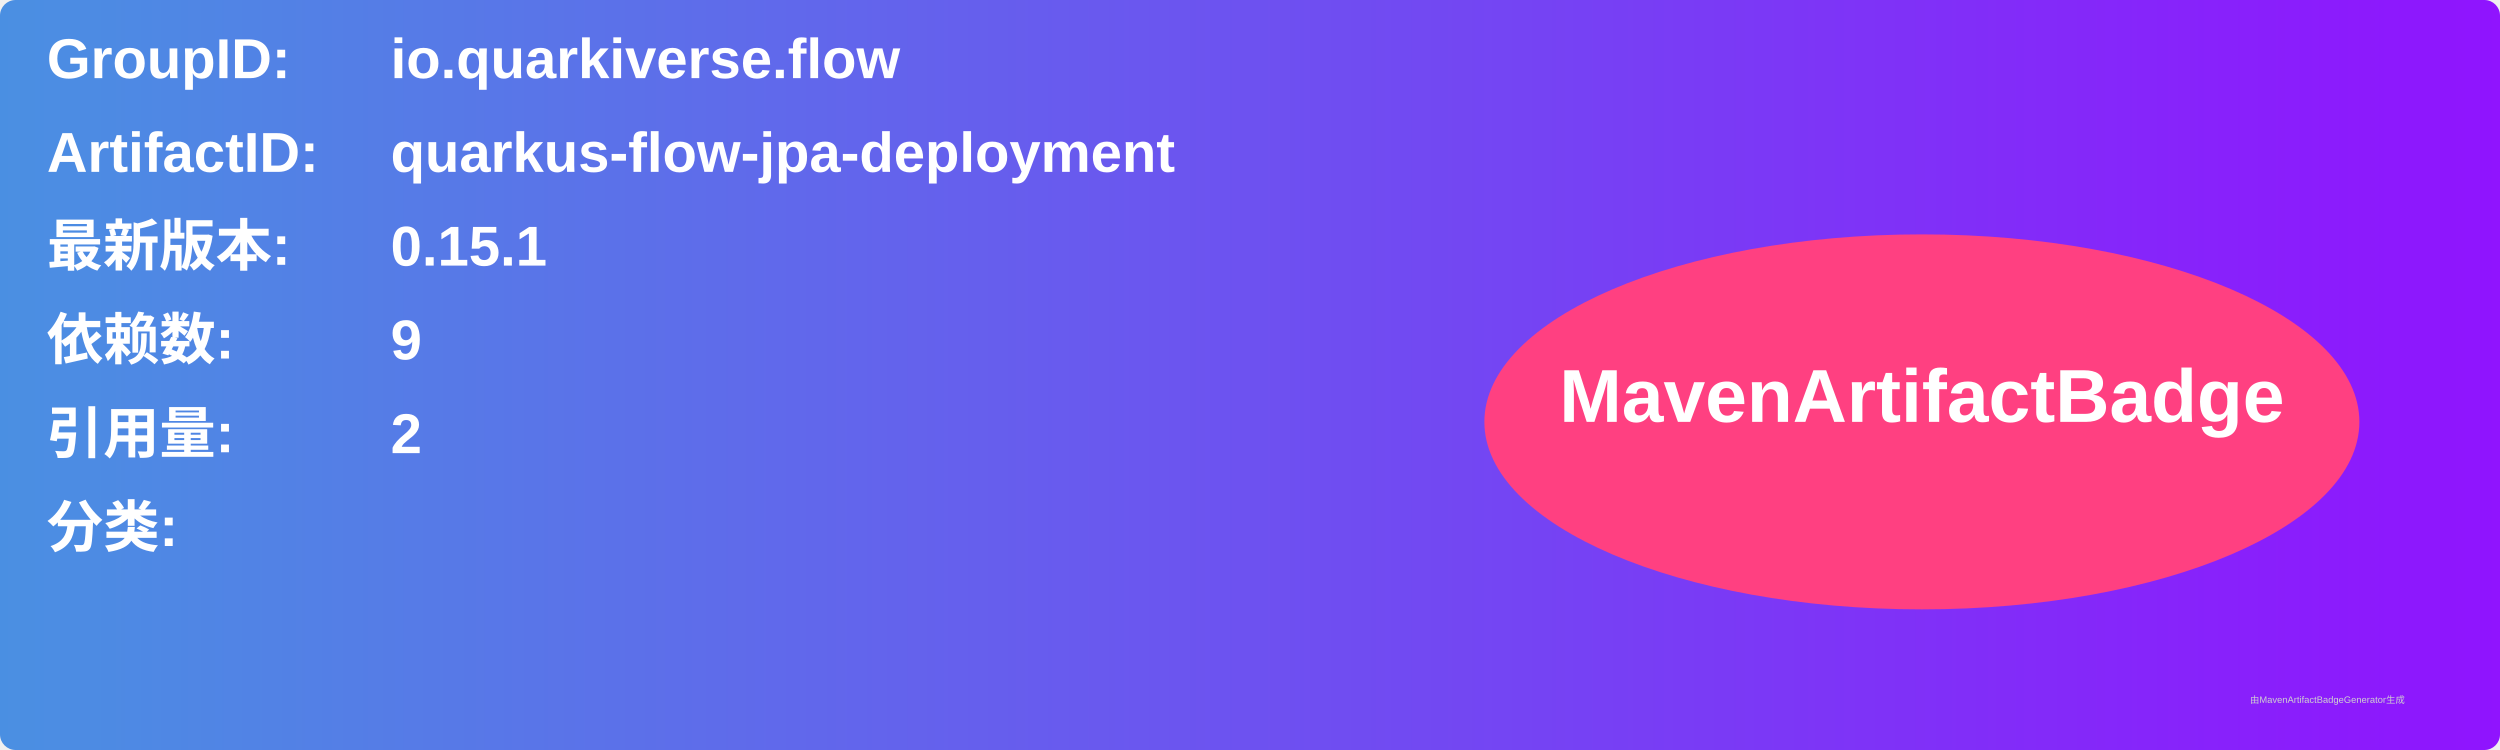
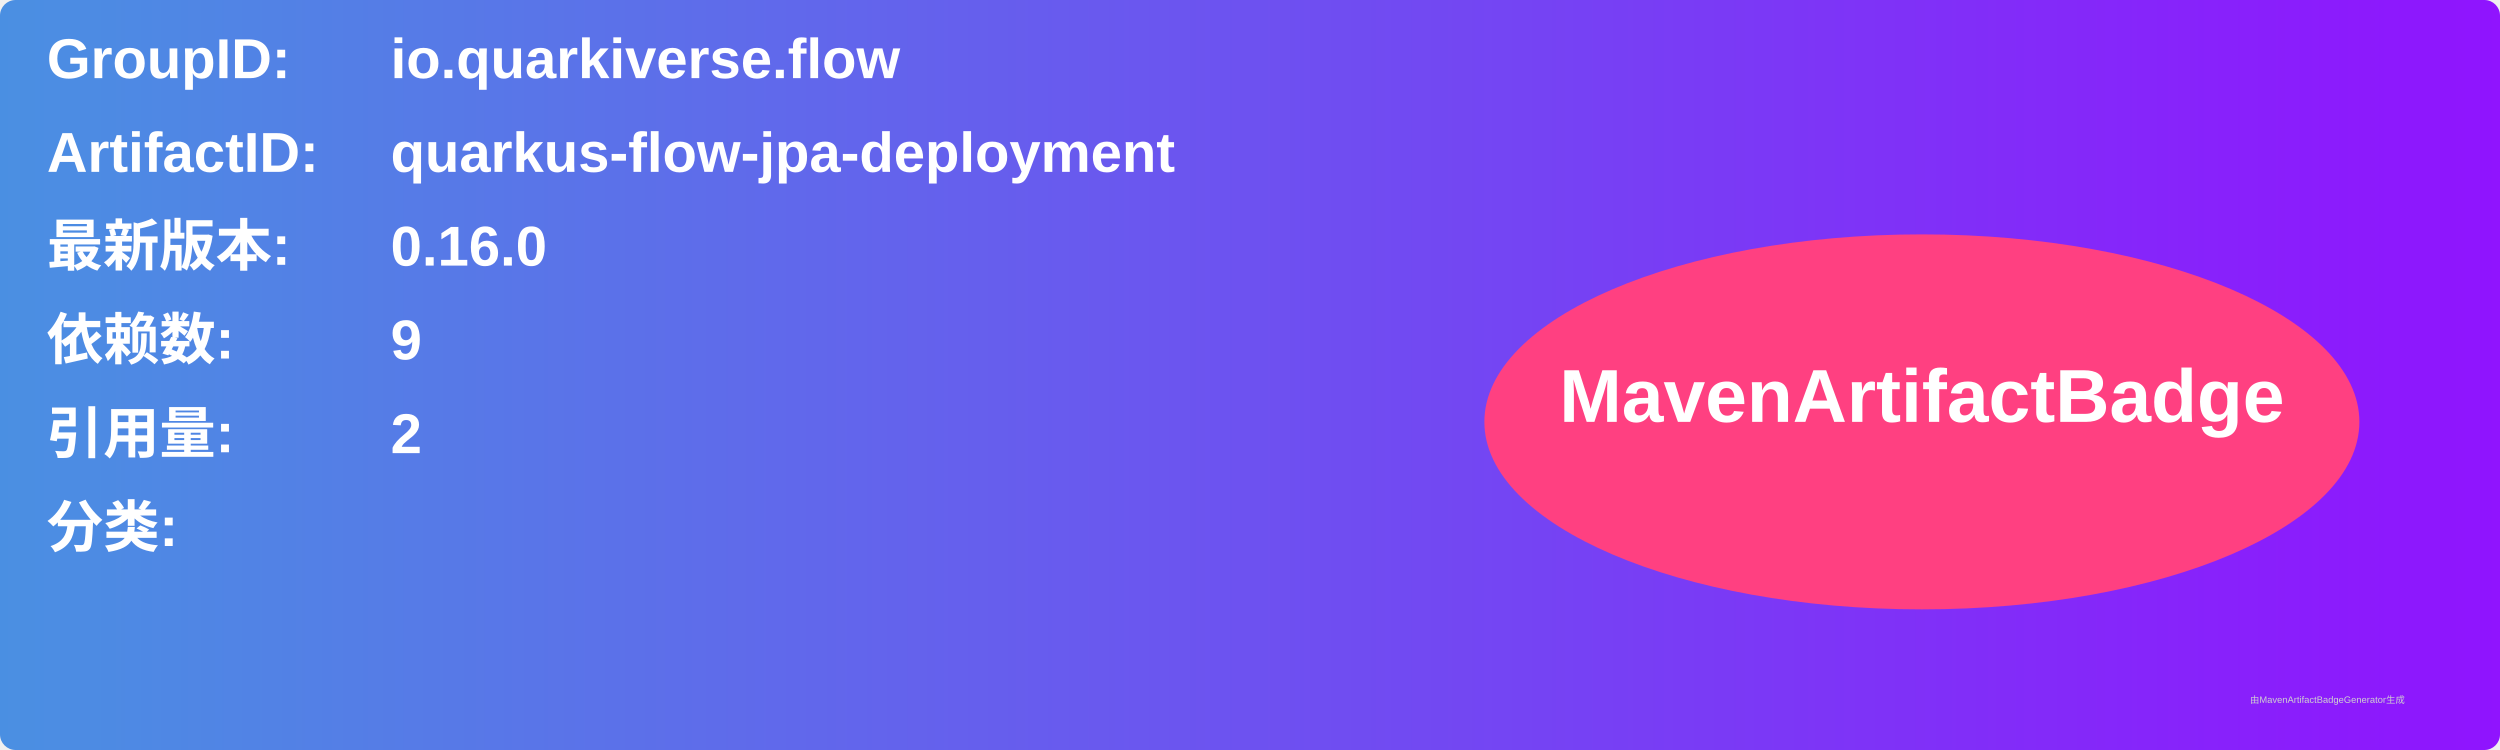
<svg xmlns="http://www.w3.org/2000/svg" width="800" height="240" viewBox="0 0 800 240">
  <linearGradient id="grad" x1="0%" y1="0%" x2="100%" y2="0%">
    <stop offset="0%" stop-color="#4a90e2" />
    <stop offset="100%" stop-color="#9013fe" />
  </linearGradient>
  <rect width="100%" height="100%" rx="5" ry="5" fill="url(#grad)" />
  <g transform="translate(15, 15)">
    <text x="0" y="10" font-family="Arial" font-size="18" fill="white" font-weight="bold" width="260">GroupID:</text>
    <text x="110" y="10" font-family="Arial" font-size="18" fill="white" font-weight="bold" width="460">io.quarkiverse.flow</text>
    <text x="0" y="40" font-family="Arial" font-size="18" fill="white" font-weight="bold" width="260">ArtifactID:</text>
    <text x="110" y="40" font-family="Arial" font-size="18" fill="white" font-weight="bold" width="460">quarkus-flow-jpa-deployment</text>
    <text x="0" y="70" font-family="Arial" font-size="18" fill="white" font-weight="bold">最新版本:</text>
    <text x="110" y="70" font-family="Arial" font-size="18" fill="white" font-weight="bold">
-       <tspan font-weight="bold">0.15.1</tspan>
+       <tspan font-weight="bold">0.16.0</tspan>
    </text>
    <text x="0" y="100" font-family="Arial" font-size="18" fill="white" font-weight="bold">依赖数: </text>
    <text x="110" y="100" font-family="Arial" font-size="18" fill="white">
      <tspan font-weight="bold">9</tspan>
    </text>
    <text x="0" y="130" font-family="Arial" font-size="18" fill="white" font-weight="bold">引用量: </text>
    <text x="110" y="130" font-family="Arial" font-size="18" fill="white">
      <tspan font-weight="bold">2</tspan>
    </text>
    <text x="0" y="160" font-family="Arial" font-size="18" fill="white" font-weight="bold">分类:</text>
    <text x="10" y="190" font-family="Arial" font-size="10" fill="white">
      <tspan font-weight="bold" />
    </text>
    <ellipse cx="600" cy="120" rx="140" ry="60" fill="#ff4081" />
    <text x="600" y="120" text-anchor="middle" font-family="Arial" font-size="24" fill="white" font-weight="bold">MavenArtifactBadge</text>
  </g>
  <text x="720" y="225" font-family="Arial" font-size="3" fill="#d0d0d0">由MavenArtifactBadgeGenerator生成</text>
</svg>
